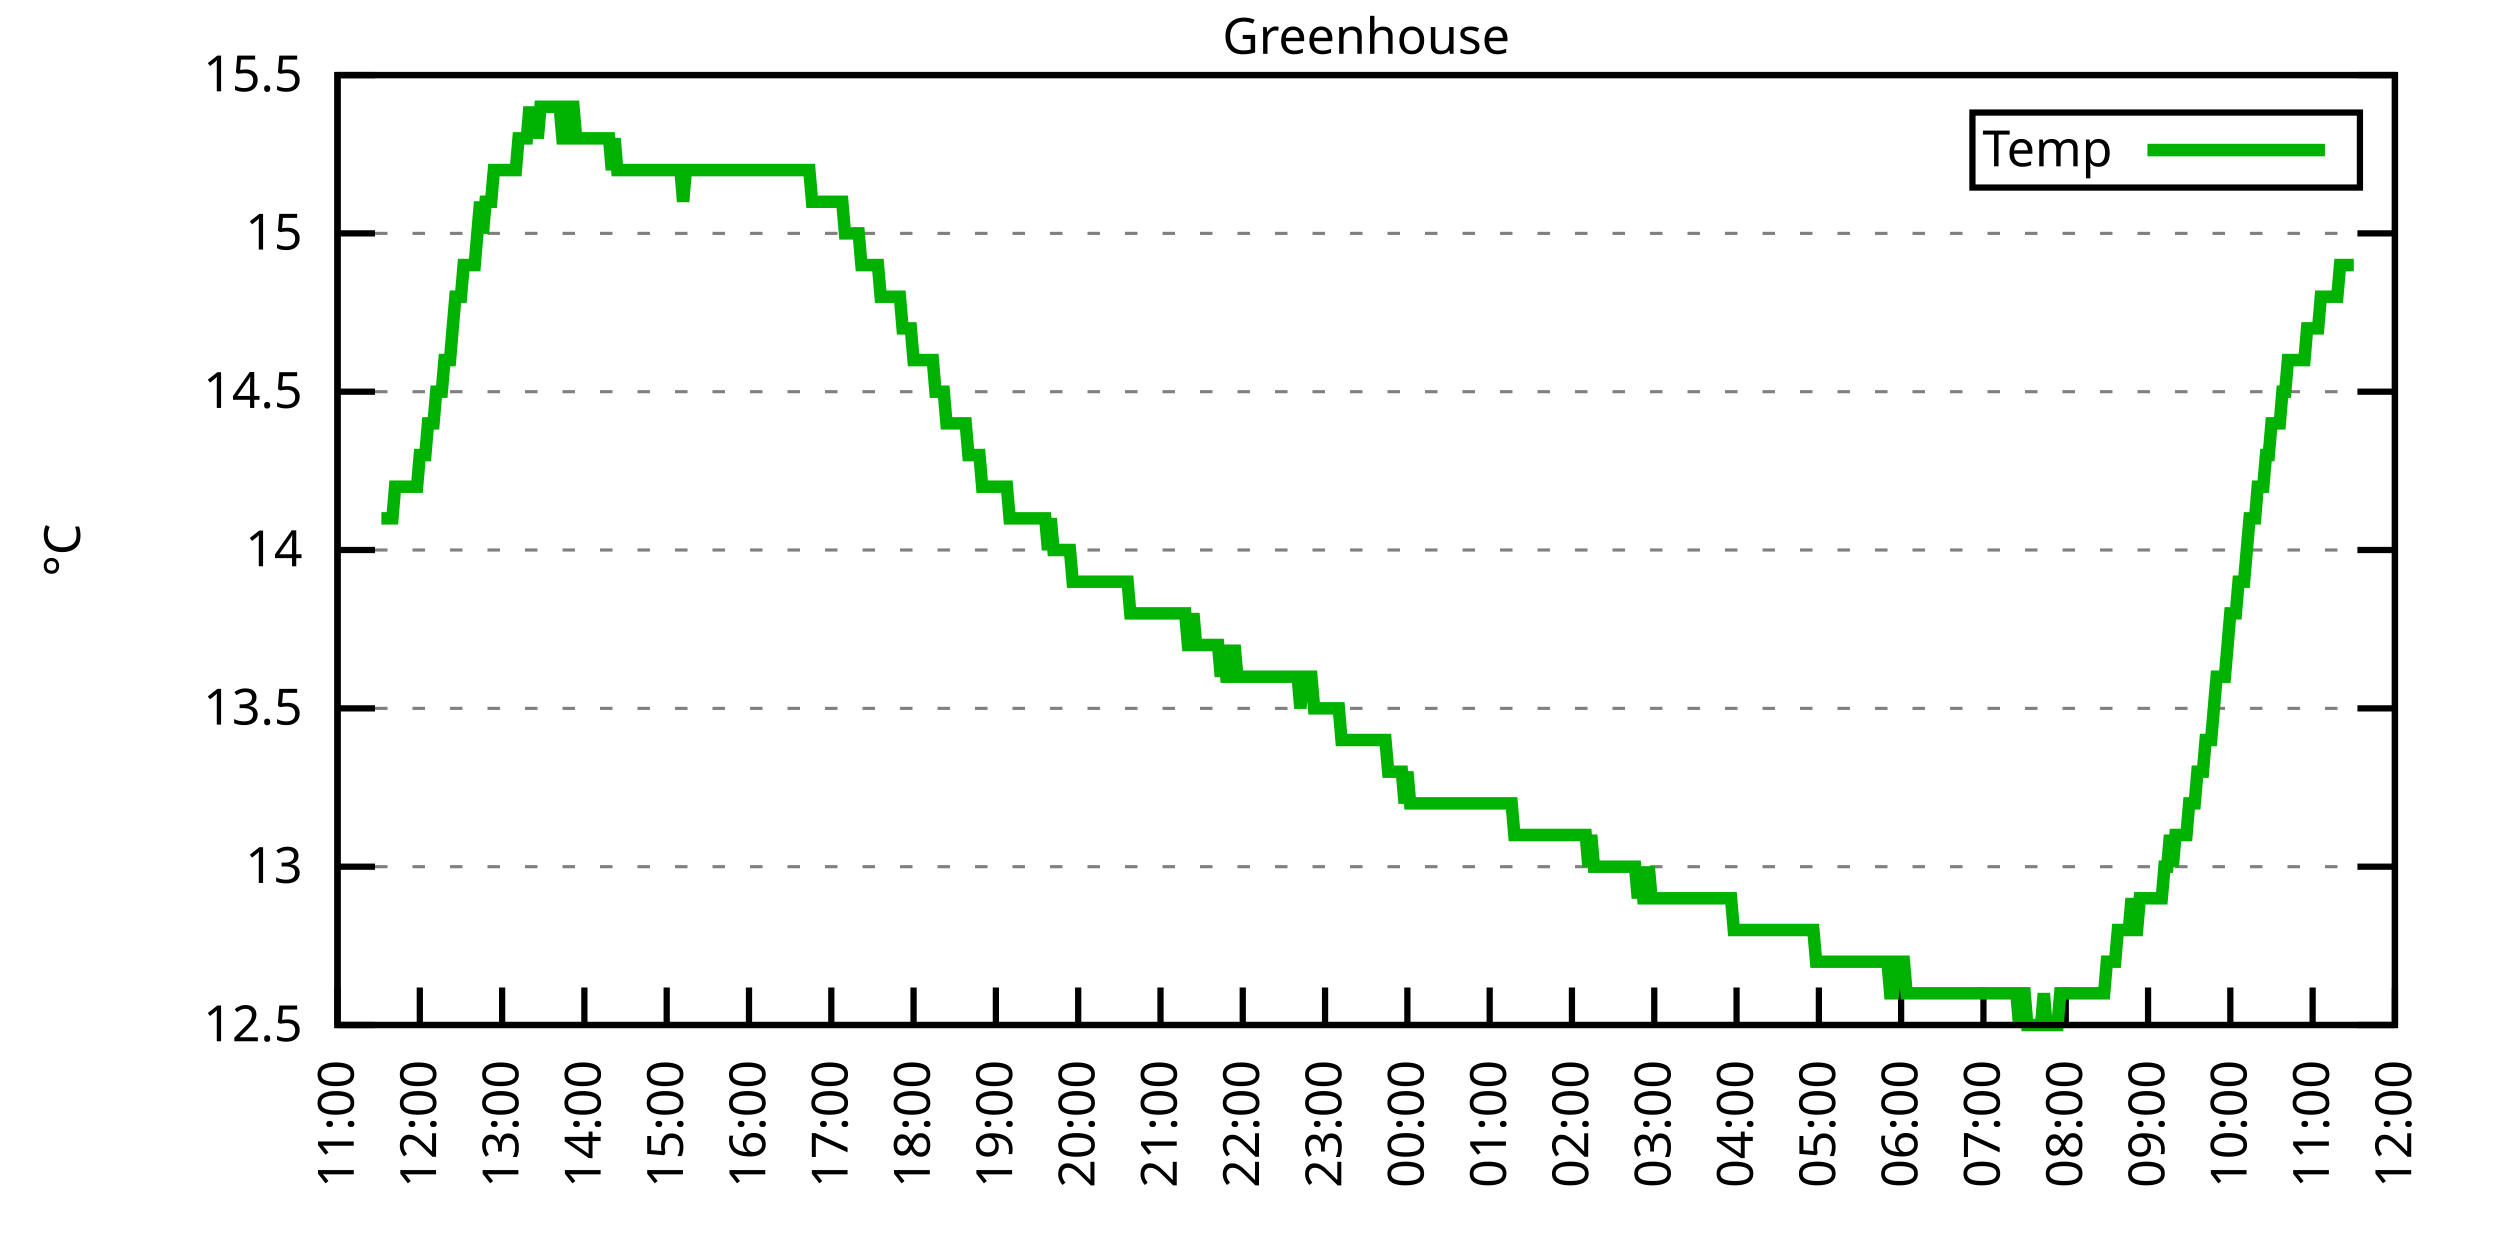
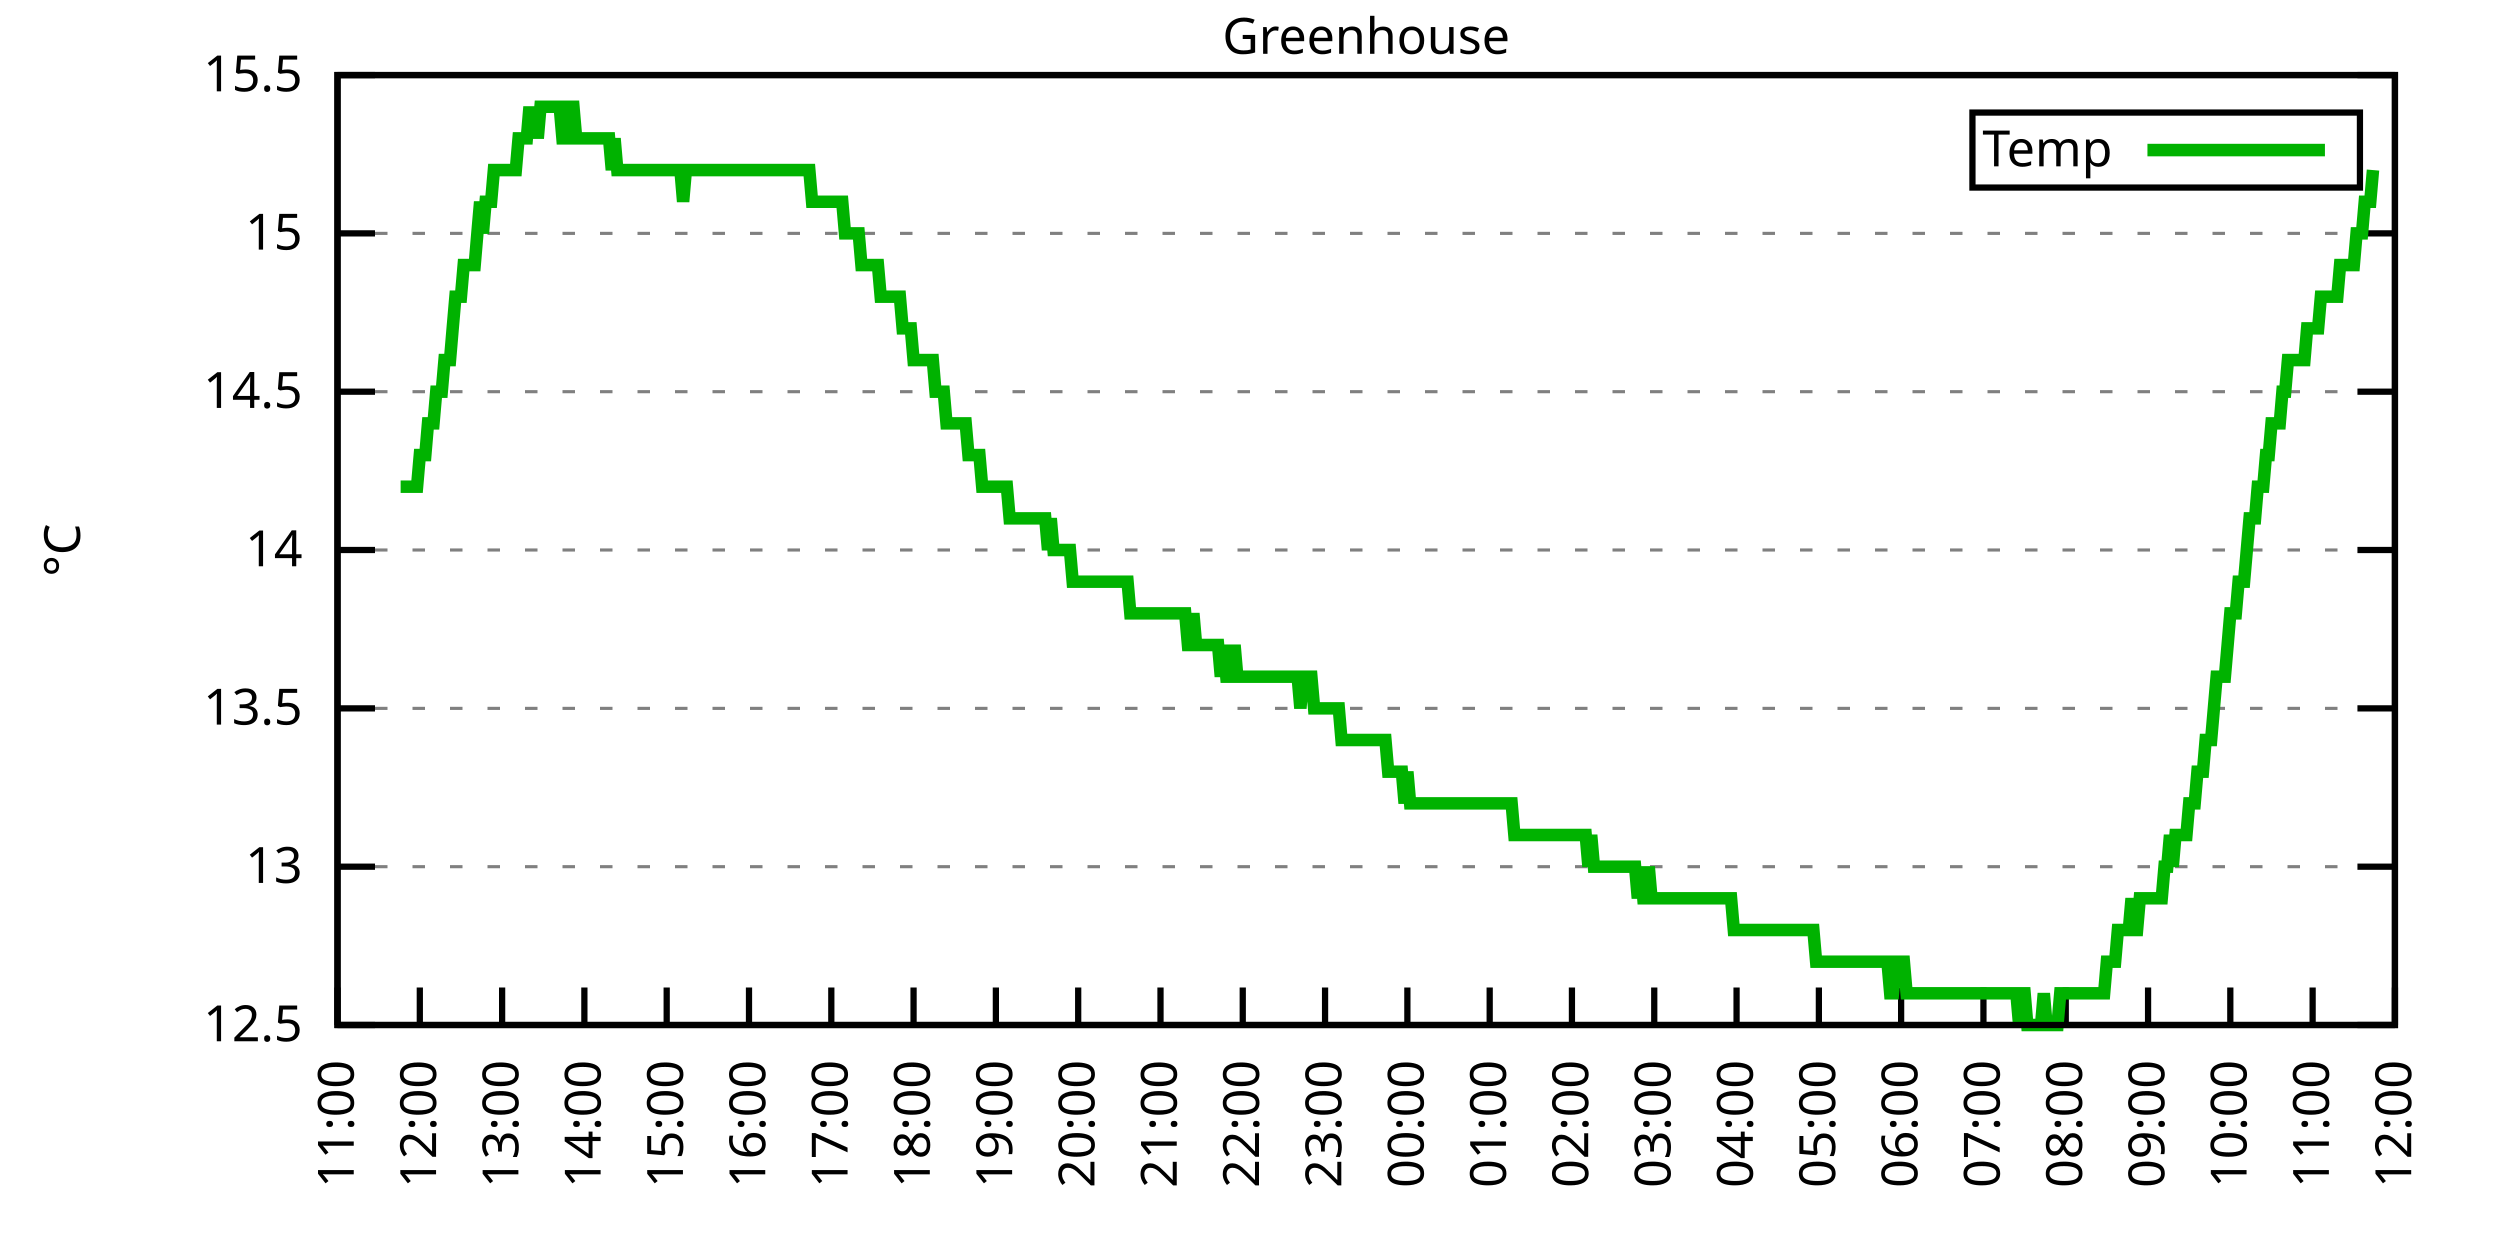
<svg xmlns="http://www.w3.org/2000/svg" xmlns:xlink="http://www.w3.org/1999/xlink" width="400" height="200" viewBox="0 0 400 200">
  <g id="gnuplot_canvas">
    <rect x="0" y="0" width="400" height="200" fill="none" />
    <defs>
      <circle id="gpDot" r="0.5" stroke-width="0.5" stroke="currentColor" />
      <path id="gpPt0" stroke-width="0.333" stroke="currentColor" d="M-1,0 h2 M0,-1 v2" />
      <path id="gpPt1" stroke-width="0.333" stroke="currentColor" d="M-1,-1 L1,1 M1,-1 L-1,1" />
      <path id="gpPt2" stroke-width="0.333" stroke="currentColor" d="M-1,0 L1,0 M0,-1 L0,1 M-1,-1 L1,1 M-1,1 L1,-1" />
      <rect id="gpPt3" stroke-width="0.333" stroke="currentColor" x="-1" y="-1" width="2" height="2" />
      <rect id="gpPt4" stroke-width="0.333" stroke="currentColor" fill="currentColor" x="-1" y="-1" width="2" height="2" />
      <circle id="gpPt5" stroke-width="0.333" stroke="currentColor" cx="0" cy="0" r="1" />
      <use xlink:href="#gpPt5" id="gpPt6" fill="currentColor" stroke="none" />
      <path id="gpPt7" stroke-width="0.333" stroke="currentColor" d="M0,-1.33 L-1.33,0.67 L1.33,0.67 z" />
      <use xlink:href="#gpPt7" id="gpPt8" fill="currentColor" stroke="none" />
      <use xlink:href="#gpPt7" id="gpPt9" stroke="currentColor" transform="rotate(180)" />
      <use xlink:href="#gpPt9" id="gpPt10" fill="currentColor" stroke="none" />
      <use xlink:href="#gpPt3" id="gpPt11" stroke="currentColor" transform="rotate(45)" />
      <use xlink:href="#gpPt11" id="gpPt12" fill="currentColor" stroke="none" />
      <path id="gpPt13" stroke-width="0.333" stroke="currentColor" d="M0,1.330 L1.265,0.411 L0.782,-1.067 L-0.782,-1.076 L-1.265,0.411 z" />
      <use xlink:href="#gpPt13" id="gpPt14" fill="currentColor" stroke="none" />
      <filter id="textbox" filterUnits="objectBoundingBox" x="0" y="0" height="1" width="1">
        <feFlood flood-color="white" flood-opacity="1" result="bgnd" />
        <feComposite in="SourceGraphic" in2="bgnd" operator="atop" />
      </filter>
      <filter id="greybox" filterUnits="objectBoundingBox" x="0" y="0" height="1" width="1">
        <feFlood flood-color="lightgrey" flood-opacity="1" result="grey" />
        <feComposite in="SourceGraphic" in2="grey" operator="atop" />
      </filter>
    </defs>
    <g fill="none" color="white" stroke="currentColor" stroke-width="1.00" stroke-linecap="butt" stroke-linejoin="miter">
</g>
    <g fill="none" color="black" stroke="currentColor" stroke-width="1.00" stroke-linecap="butt" stroke-linejoin="miter">
      <g stroke="none" shape-rendering="crispEdges">
        <polygon fill="rgb(255, 255, 255)" points="54.00,164.00 383.18,164.00 383.18,12.02 54.00,12.02 " />
      </g>
    </g>
    <g fill="none" color="black" stroke="currentColor" stroke-width="1.00" stroke-linecap="butt" stroke-linejoin="miter">
</g>
    <g fill="none" color="black" stroke="black" stroke-width="0.50" stroke-linecap="butt" stroke-linejoin="miter">
</g>
    <g fill="none" color="gray" stroke="currentColor" stroke-width="0.50" stroke-linecap="butt" stroke-linejoin="miter">
      <path stroke="gray" stroke-dasharray="2,4" class="gridline" d="M54.00,164.00 L383.19,164.00  " />
    </g>
    <g fill="none" color="gray" stroke="gray" stroke-width="1.00" stroke-linecap="butt" stroke-linejoin="miter">
</g>
    <g fill="none" color="black" stroke="currentColor" stroke-width="1.00" stroke-linecap="butt" stroke-linejoin="miter">
      <path stroke="black" d="M54.00,164.00 L60.00,164.00 M383.19,164.00 L377.19,164.00  " />
      <g transform="translate(48.40,166.60)" stroke="none" fill="black" font-family="Sans" font-size="8.00" text-anchor="end">
        <text>
          <tspan font-family="Sans"> 12.5</tspan>
        </text>
      </g>
    </g>
    <g fill="none" color="black" stroke="currentColor" stroke-width="1.00" stroke-linecap="butt" stroke-linejoin="miter">
</g>
    <g fill="none" color="black" stroke="black" stroke-width="0.50" stroke-linecap="butt" stroke-linejoin="miter">
</g>
    <g fill="none" color="gray" stroke="currentColor" stroke-width="0.50" stroke-linecap="butt" stroke-linejoin="miter">
      <path stroke="gray" stroke-dasharray="2,4" class="gridline" d="M54.00,138.67 L383.19,138.67  " />
    </g>
    <g fill="none" color="gray" stroke="gray" stroke-width="1.00" stroke-linecap="butt" stroke-linejoin="miter">
</g>
    <g fill="none" color="black" stroke="currentColor" stroke-width="1.00" stroke-linecap="butt" stroke-linejoin="miter">
      <path stroke="black" d="M54.00,138.67 L60.00,138.67 M383.19,138.67 L377.19,138.67  " />
      <g transform="translate(48.40,141.27)" stroke="none" fill="black" font-family="Sans" font-size="8.00" text-anchor="end">
        <text>
          <tspan font-family="Sans"> 13</tspan>
        </text>
      </g>
    </g>
    <g fill="none" color="black" stroke="currentColor" stroke-width="1.00" stroke-linecap="butt" stroke-linejoin="miter">
</g>
    <g fill="none" color="black" stroke="black" stroke-width="0.50" stroke-linecap="butt" stroke-linejoin="miter">
</g>
    <g fill="none" color="gray" stroke="currentColor" stroke-width="0.50" stroke-linecap="butt" stroke-linejoin="miter">
      <path stroke="gray" stroke-dasharray="2,4" class="gridline" d="M54.00,113.34 L383.19,113.34  " />
    </g>
    <g fill="none" color="gray" stroke="gray" stroke-width="1.00" stroke-linecap="butt" stroke-linejoin="miter">
</g>
    <g fill="none" color="black" stroke="currentColor" stroke-width="1.00" stroke-linecap="butt" stroke-linejoin="miter">
      <path stroke="black" d="M54.00,113.34 L60.00,113.34 M383.19,113.34 L377.19,113.34  " />
      <g transform="translate(48.40,115.94)" stroke="none" fill="black" font-family="Sans" font-size="8.00" text-anchor="end">
        <text>
          <tspan font-family="Sans"> 13.5</tspan>
        </text>
      </g>
    </g>
    <g fill="none" color="black" stroke="currentColor" stroke-width="1.00" stroke-linecap="butt" stroke-linejoin="miter">
</g>
    <g fill="none" color="black" stroke="black" stroke-width="0.50" stroke-linecap="butt" stroke-linejoin="miter">
</g>
    <g fill="none" color="gray" stroke="currentColor" stroke-width="0.50" stroke-linecap="butt" stroke-linejoin="miter">
      <path stroke="gray" stroke-dasharray="2,4" class="gridline" d="M54.00,88.00 L383.19,88.00  " />
    </g>
    <g fill="none" color="gray" stroke="gray" stroke-width="1.00" stroke-linecap="butt" stroke-linejoin="miter">
</g>
    <g fill="none" color="black" stroke="currentColor" stroke-width="1.00" stroke-linecap="butt" stroke-linejoin="miter">
      <path stroke="black" d="M54.00,88.00 L60.00,88.00 M383.19,88.00 L377.19,88.00  " />
      <g transform="translate(48.40,90.60)" stroke="none" fill="black" font-family="Sans" font-size="8.00" text-anchor="end">
        <text>
          <tspan font-family="Sans"> 14</tspan>
        </text>
      </g>
    </g>
    <g fill="none" color="black" stroke="currentColor" stroke-width="1.00" stroke-linecap="butt" stroke-linejoin="miter">
</g>
    <g fill="none" color="black" stroke="black" stroke-width="0.50" stroke-linecap="butt" stroke-linejoin="miter">
</g>
    <g fill="none" color="gray" stroke="currentColor" stroke-width="0.50" stroke-linecap="butt" stroke-linejoin="miter">
      <path stroke="gray" stroke-dasharray="2,4" class="gridline" d="M54.00,62.67 L383.19,62.67  " />
    </g>
    <g fill="none" color="gray" stroke="gray" stroke-width="1.00" stroke-linecap="butt" stroke-linejoin="miter">
</g>
    <g fill="none" color="black" stroke="currentColor" stroke-width="1.00" stroke-linecap="butt" stroke-linejoin="miter">
      <path stroke="black" d="M54.00,62.67 L60.00,62.67 M383.19,62.67 L377.19,62.67  " />
      <g transform="translate(48.40,65.27)" stroke="none" fill="black" font-family="Sans" font-size="8.00" text-anchor="end">
        <text>
          <tspan font-family="Sans"> 14.5</tspan>
        </text>
      </g>
    </g>
    <g fill="none" color="black" stroke="currentColor" stroke-width="1.00" stroke-linecap="butt" stroke-linejoin="miter">
</g>
    <g fill="none" color="black" stroke="black" stroke-width="0.50" stroke-linecap="butt" stroke-linejoin="miter">
</g>
    <g fill="none" color="gray" stroke="currentColor" stroke-width="0.50" stroke-linecap="butt" stroke-linejoin="miter">
      <path stroke="gray" stroke-dasharray="2,4" class="gridline" d="M54.00,37.34 L383.19,37.34  " />
    </g>
    <g fill="none" color="gray" stroke="gray" stroke-width="1.00" stroke-linecap="butt" stroke-linejoin="miter">
</g>
    <g fill="none" color="black" stroke="currentColor" stroke-width="1.00" stroke-linecap="butt" stroke-linejoin="miter">
      <path stroke="black" d="M54.00,37.34 L60.00,37.34 M383.19,37.34 L377.19,37.34  " />
      <g transform="translate(48.40,39.94)" stroke="none" fill="black" font-family="Sans" font-size="8.00" text-anchor="end">
        <text>
          <tspan font-family="Sans"> 15</tspan>
        </text>
      </g>
    </g>
    <g fill="none" color="black" stroke="currentColor" stroke-width="1.00" stroke-linecap="butt" stroke-linejoin="miter">
</g>
    <g fill="none" color="black" stroke="black" stroke-width="0.50" stroke-linecap="butt" stroke-linejoin="miter">
</g>
    <g fill="none" color="gray" stroke="currentColor" stroke-width="0.50" stroke-linecap="butt" stroke-linejoin="miter">
      <path stroke="gray" stroke-dasharray="2,4" class="gridline" d="M54.00,12.01 L383.19,12.01  " />
    </g>
    <g fill="none" color="gray" stroke="gray" stroke-width="1.00" stroke-linecap="butt" stroke-linejoin="miter">
</g>
    <g fill="none" color="black" stroke="currentColor" stroke-width="1.00" stroke-linecap="butt" stroke-linejoin="miter">
      <path stroke="black" d="M54.00,12.01 L60.00,12.01 M383.19,12.01 L377.19,12.01  " />
      <g transform="translate(48.40,14.61)" stroke="none" fill="black" font-family="Sans" font-size="8.00" text-anchor="end">
        <text>
          <tspan font-family="Sans"> 15.5</tspan>
        </text>
      </g>
    </g>
    <g fill="none" color="black" stroke="currentColor" stroke-width="1.00" stroke-linecap="butt" stroke-linejoin="miter">
      <path stroke="black" d="M54.00,164.00 L54.00,158.00  " />
      <g transform="translate(56.60,169.60) rotate(270.00)" stroke="none" fill="black" font-family="Sans" font-size="8.00" text-anchor="end">
        <text>
          <tspan font-family="Sans">11:00</tspan>
        </text>
      </g>
    </g>
    <g fill="none" color="black" stroke="currentColor" stroke-width="1.00" stroke-linecap="butt" stroke-linejoin="miter">
      <path stroke="black" d="M67.17,164.00 L67.17,158.00  " />
      <g transform="translate(69.77,169.60) rotate(270.00)" stroke="none" fill="black" font-family="Sans" font-size="8.00" text-anchor="end">
        <text>
          <tspan font-family="Sans">12:00</tspan>
        </text>
      </g>
    </g>
    <g fill="none" color="black" stroke="currentColor" stroke-width="1.00" stroke-linecap="butt" stroke-linejoin="miter">
      <path stroke="black" d="M80.34,164.00 L80.34,158.00  " />
      <g transform="translate(82.94,169.60) rotate(270.00)" stroke="none" fill="black" font-family="Sans" font-size="8.00" text-anchor="end">
        <text>
          <tspan font-family="Sans">13:00</tspan>
        </text>
      </g>
    </g>
    <g fill="none" color="black" stroke="currentColor" stroke-width="1.00" stroke-linecap="butt" stroke-linejoin="miter">
      <path stroke="black" d="M93.50,164.00 L93.50,158.00  " />
      <g transform="translate(96.10,169.60) rotate(270.00)" stroke="none" fill="black" font-family="Sans" font-size="8.00" text-anchor="end">
        <text>
          <tspan font-family="Sans">14:00</tspan>
        </text>
      </g>
    </g>
    <g fill="none" color="black" stroke="currentColor" stroke-width="1.00" stroke-linecap="butt" stroke-linejoin="miter">
      <path stroke="black" d="M106.67,164.00 L106.67,158.00  " />
      <g transform="translate(109.27,169.60) rotate(270.00)" stroke="none" fill="black" font-family="Sans" font-size="8.00" text-anchor="end">
        <text>
          <tspan font-family="Sans">15:00</tspan>
        </text>
      </g>
    </g>
    <g fill="none" color="black" stroke="currentColor" stroke-width="1.00" stroke-linecap="butt" stroke-linejoin="miter">
      <path stroke="black" d="M119.84,164.00 L119.84,158.00  " />
      <g transform="translate(122.44,169.60) rotate(270.00)" stroke="none" fill="black" font-family="Sans" font-size="8.00" text-anchor="end">
        <text>
          <tspan font-family="Sans">16:00</tspan>
        </text>
      </g>
    </g>
    <g fill="none" color="black" stroke="currentColor" stroke-width="1.00" stroke-linecap="butt" stroke-linejoin="miter">
      <path stroke="black" d="M133.01,164.00 L133.01,158.00  " />
      <g transform="translate(135.61,169.60) rotate(270.00)" stroke="none" fill="black" font-family="Sans" font-size="8.00" text-anchor="end">
        <text>
          <tspan font-family="Sans">17:00</tspan>
        </text>
      </g>
    </g>
    <g fill="none" color="black" stroke="currentColor" stroke-width="1.00" stroke-linecap="butt" stroke-linejoin="miter">
      <path stroke="black" d="M146.17,164.00 L146.17,158.00  " />
      <g transform="translate(148.77,169.60) rotate(270.00)" stroke="none" fill="black" font-family="Sans" font-size="8.00" text-anchor="end">
        <text>
          <tspan font-family="Sans">18:00</tspan>
        </text>
      </g>
    </g>
    <g fill="none" color="black" stroke="currentColor" stroke-width="1.00" stroke-linecap="butt" stroke-linejoin="miter">
      <path stroke="black" d="M159.34,164.00 L159.34,158.00  " />
      <g transform="translate(161.94,169.60) rotate(270.00)" stroke="none" fill="black" font-family="Sans" font-size="8.00" text-anchor="end">
        <text>
          <tspan font-family="Sans">19:00</tspan>
        </text>
      </g>
    </g>
    <g fill="none" color="black" stroke="currentColor" stroke-width="1.00" stroke-linecap="butt" stroke-linejoin="miter">
      <path stroke="black" d="M172.51,164.00 L172.51,158.00  " />
      <g transform="translate(175.11,169.60) rotate(270.00)" stroke="none" fill="black" font-family="Sans" font-size="8.00" text-anchor="end">
        <text>
          <tspan font-family="Sans">20:00</tspan>
        </text>
      </g>
    </g>
    <g fill="none" color="black" stroke="currentColor" stroke-width="1.00" stroke-linecap="butt" stroke-linejoin="miter">
      <path stroke="black" d="M185.68,164.00 L185.68,158.00  " />
      <g transform="translate(188.28,169.60) rotate(270.00)" stroke="none" fill="black" font-family="Sans" font-size="8.00" text-anchor="end">
        <text>
          <tspan font-family="Sans">21:00</tspan>
        </text>
      </g>
    </g>
    <g fill="none" color="black" stroke="currentColor" stroke-width="1.00" stroke-linecap="butt" stroke-linejoin="miter">
      <path stroke="black" d="M198.84,164.00 L198.84,158.00  " />
      <g transform="translate(201.44,169.60) rotate(270.00)" stroke="none" fill="black" font-family="Sans" font-size="8.00" text-anchor="end">
        <text>
          <tspan font-family="Sans">22:00</tspan>
        </text>
      </g>
    </g>
    <g fill="none" color="black" stroke="currentColor" stroke-width="1.00" stroke-linecap="butt" stroke-linejoin="miter">
      <path stroke="black" d="M212.01,164.00 L212.01,158.00  " />
      <g transform="translate(214.61,169.60) rotate(270.00)" stroke="none" fill="black" font-family="Sans" font-size="8.00" text-anchor="end">
        <text>
          <tspan font-family="Sans">23:00</tspan>
        </text>
      </g>
    </g>
    <g fill="none" color="black" stroke="currentColor" stroke-width="1.00" stroke-linecap="butt" stroke-linejoin="miter">
      <path stroke="black" d="M225.18,164.00 L225.18,158.00  " />
      <g transform="translate(227.78,169.60) rotate(270.00)" stroke="none" fill="black" font-family="Sans" font-size="8.00" text-anchor="end">
        <text>
          <tspan font-family="Sans">00:00</tspan>
        </text>
      </g>
    </g>
    <g fill="none" color="black" stroke="currentColor" stroke-width="1.00" stroke-linecap="butt" stroke-linejoin="miter">
      <path stroke="black" d="M238.35,164.00 L238.35,158.00  " />
      <g transform="translate(240.95,169.60) rotate(270.00)" stroke="none" fill="black" font-family="Sans" font-size="8.00" text-anchor="end">
        <text>
          <tspan font-family="Sans">01:00</tspan>
        </text>
      </g>
    </g>
    <g fill="none" color="black" stroke="currentColor" stroke-width="1.00" stroke-linecap="butt" stroke-linejoin="miter">
      <path stroke="black" d="M251.51,164.00 L251.51,158.00  " />
      <g transform="translate(254.11,169.60) rotate(270.00)" stroke="none" fill="black" font-family="Sans" font-size="8.00" text-anchor="end">
        <text>
          <tspan font-family="Sans">02:00</tspan>
        </text>
      </g>
    </g>
    <g fill="none" color="black" stroke="currentColor" stroke-width="1.00" stroke-linecap="butt" stroke-linejoin="miter">
      <path stroke="black" d="M264.68,164.00 L264.68,158.00  " />
      <g transform="translate(267.28,169.60) rotate(270.00)" stroke="none" fill="black" font-family="Sans" font-size="8.00" text-anchor="end">
        <text>
          <tspan font-family="Sans">03:00</tspan>
        </text>
      </g>
    </g>
    <g fill="none" color="black" stroke="currentColor" stroke-width="1.00" stroke-linecap="butt" stroke-linejoin="miter">
      <path stroke="black" d="M277.85,164.00 L277.85,158.00  " />
      <g transform="translate(280.45,169.60) rotate(270.00)" stroke="none" fill="black" font-family="Sans" font-size="8.00" text-anchor="end">
        <text>
          <tspan font-family="Sans">04:00</tspan>
        </text>
      </g>
    </g>
    <g fill="none" color="black" stroke="currentColor" stroke-width="1.00" stroke-linecap="butt" stroke-linejoin="miter">
      <path stroke="black" d="M291.02,164.00 L291.02,158.00  " />
      <g transform="translate(293.62,169.60) rotate(270.00)" stroke="none" fill="black" font-family="Sans" font-size="8.00" text-anchor="end">
        <text>
          <tspan font-family="Sans">05:00</tspan>
        </text>
      </g>
    </g>
    <g fill="none" color="black" stroke="currentColor" stroke-width="1.00" stroke-linecap="butt" stroke-linejoin="miter">
      <path stroke="black" d="M304.18,164.00 L304.18,158.00  " />
      <g transform="translate(306.78,169.60) rotate(270.00)" stroke="none" fill="black" font-family="Sans" font-size="8.00" text-anchor="end">
        <text>
          <tspan font-family="Sans">06:00</tspan>
        </text>
      </g>
    </g>
    <g fill="none" color="black" stroke="currentColor" stroke-width="1.00" stroke-linecap="butt" stroke-linejoin="miter">
      <path stroke="black" d="M317.35,164.00 L317.35,158.00  " />
      <g transform="translate(319.95,169.60) rotate(270.00)" stroke="none" fill="black" font-family="Sans" font-size="8.00" text-anchor="end">
        <text>
          <tspan font-family="Sans">07:00</tspan>
        </text>
      </g>
    </g>
    <g fill="none" color="black" stroke="currentColor" stroke-width="1.00" stroke-linecap="butt" stroke-linejoin="miter">
      <path stroke="black" d="M330.52,164.00 L330.52,158.00  " />
      <g transform="translate(333.12,169.60) rotate(270.00)" stroke="none" fill="black" font-family="Sans" font-size="8.00" text-anchor="end">
        <text>
          <tspan font-family="Sans">08:00</tspan>
        </text>
      </g>
    </g>
    <g fill="none" color="black" stroke="currentColor" stroke-width="1.00" stroke-linecap="butt" stroke-linejoin="miter">
      <path stroke="black" d="M343.69,164.00 L343.69,158.00  " />
      <g transform="translate(346.29,169.60) rotate(270.00)" stroke="none" fill="black" font-family="Sans" font-size="8.00" text-anchor="end">
        <text>
          <tspan font-family="Sans">09:00</tspan>
        </text>
      </g>
    </g>
    <g fill="none" color="black" stroke="currentColor" stroke-width="1.00" stroke-linecap="butt" stroke-linejoin="miter">
      <path stroke="black" d="M356.85,164.00 L356.85,158.00  " />
      <g transform="translate(359.45,169.60) rotate(270.00)" stroke="none" fill="black" font-family="Sans" font-size="8.00" text-anchor="end">
        <text>
          <tspan font-family="Sans">10:00</tspan>
        </text>
      </g>
    </g>
    <g fill="none" color="black" stroke="currentColor" stroke-width="1.00" stroke-linecap="butt" stroke-linejoin="miter">
      <path stroke="black" d="M370.02,164.00 L370.02,158.00  " />
      <g transform="translate(372.62,169.60) rotate(270.00)" stroke="none" fill="black" font-family="Sans" font-size="8.00" text-anchor="end">
        <text>
          <tspan font-family="Sans">11:00</tspan>
        </text>
      </g>
    </g>
    <g fill="none" color="black" stroke="currentColor" stroke-width="1.00" stroke-linecap="butt" stroke-linejoin="miter">
      <path stroke="black" d="M383.19,164.00 L383.19,158.00  " />
      <g transform="translate(385.79,169.60) rotate(270.00)" stroke="none" fill="black" font-family="Sans" font-size="8.00" text-anchor="end">
        <text>
          <tspan font-family="Sans">12:00</tspan>
        </text>
      </g>
    </g>
    <g fill="none" color="black" stroke="currentColor" stroke-width="1.00" stroke-linecap="butt" stroke-linejoin="miter">
</g>
    <g fill="none" color="black" stroke="currentColor" stroke-width="1.00" stroke-linecap="butt" stroke-linejoin="miter">
      <path stroke="black" d="M54.00,12.01 L54.00,164.00 L383.19,164.00 L383.19,12.01 L54.00,12.01 Z  " />
    </g>
    <g fill="none" color="black" stroke="currentColor" stroke-width="1.00" stroke-linecap="butt" stroke-linejoin="miter">
</g>
    <g fill="none" color="black" stroke="currentColor" stroke-width="1.00" stroke-linecap="butt" stroke-linejoin="miter">
      <path stroke="black" d="M315.59,30.01 L315.59,18.01 L377.59,18.01 L377.59,30.01 L315.59,30.01 Z  " />
    </g>
    <g id="Greenhouse_plot_1">
      <g fill="none" color="white" stroke="black" stroke-width="2.00" stroke-linecap="butt" stroke-linejoin="miter">
</g>
      <g fill="none" color="black" stroke="currentColor" stroke-width="2.00" stroke-linecap="butt" stroke-linejoin="miter">
        <g transform="translate(337.99,26.61)" stroke="none" fill="black" font-family="Sans" font-size="8.00" text-anchor="end">
          <text>
            <tspan font-family="Sans">Temp</tspan>
          </text>
        </g>
      </g>
      <g fill="none" color="black" stroke="currentColor" stroke-width="2.00" stroke-linecap="butt" stroke-linejoin="miter">
-         <path stroke="rgb(  0, 178,   0)" d="M343.59,24.01 L371.99,24.01 M61.02,82.94 L61.46,82.94 L61.90,82.94 L62.34,82.94 L62.78,82.94 L63.22,77.87   L63.66,77.87 L64.10,77.87 L64.53,77.87 L64.97,77.87 L65.41,77.87 L65.85,77.87 L66.29,77.87 L66.73,77.87   L67.17,72.81 L67.61,72.81 L68.05,72.81 L68.48,67.74 L68.92,67.74 L69.36,67.74 L69.80,62.67 L70.24,62.67   L70.68,62.67 L71.12,57.61 L71.56,57.61 L72.00,57.61 L72.43,52.54 L72.87,47.47 L73.31,47.47 L73.75,47.47   L74.19,42.41 L74.63,42.41 L75.07,42.41 L75.51,42.41 L75.95,42.41 L76.38,37.34 L76.82,32.28 L77.26,37.34   L77.70,32.28 L78.14,32.28 L78.58,32.28 L79.02,27.21 L79.46,27.21 L79.90,27.21 L80.34,27.21 L80.77,27.21   L81.21,27.21 L81.65,27.21 L82.09,27.21 L82.53,27.21 L82.97,22.14 L83.41,22.14 L83.85,22.14 L84.29,22.14   L84.72,17.08 L85.16,22.14 L85.60,17.08 L86.04,22.14 L86.48,17.08 L86.92,17.08 L87.36,17.08 L87.80,17.08   L88.24,17.08 L88.67,17.08 L89.11,17.08 L89.55,17.08 L89.99,22.14 L90.43,22.14 L90.87,22.14 L91.31,17.08   L91.75,17.08 L92.19,22.14 L92.62,22.14 L93.06,22.14 L93.50,22.14 L93.94,22.14 L94.38,22.14 L94.82,22.14   L95.26,22.14 L95.70,22.14 L96.14,22.14 L96.58,22.14 L97.01,22.14 L97.45,22.14 L97.89,27.21 L98.33,22.14   L98.77,27.21 L99.21,27.21 L99.65,27.21 L100.09,27.21 L100.53,27.21 L100.96,27.21 L101.40,27.21 L101.84,27.21   L102.28,27.21 L102.72,27.21 L103.16,27.21 L103.60,27.21 L104.04,27.21 L104.48,27.21 L104.91,27.21 L105.35,27.21   L105.79,27.21 L106.23,27.21 L106.67,27.21 L107.11,27.21 L107.55,27.21 L107.99,27.21 L108.43,27.21 L108.87,27.21   L109.30,32.28 L109.74,27.21 L110.18,27.21 L110.62,27.21 L111.06,27.21 L111.50,27.21 L111.94,27.21 L112.38,27.21   L112.82,27.21 L113.25,27.21 L113.69,27.21 L114.13,27.21 L114.57,27.21 L115.01,27.21 L115.45,27.21 L115.89,27.21   L116.33,27.21 L116.77,27.21 L117.20,27.21 L117.64,27.21 L118.08,27.21 L118.52,27.21 L118.96,27.21 L119.40,27.21   L119.84,27.21 L120.28,27.21 L120.72,27.21 L121.15,27.21 L121.59,27.21 L122.03,27.21 L122.47,27.21 L122.91,27.21   L123.35,27.21 L123.79,27.21 L124.23,27.21 L124.67,27.21 L125.11,27.21 L125.54,27.21 L125.98,27.21 L126.42,27.21   L126.86,27.21 L127.30,27.21 L127.74,27.21 L128.18,27.21 L128.62,27.21 L129.06,27.21 L129.49,27.21 L129.93,32.28   L130.37,32.28 L130.81,32.28 L131.25,32.28 L131.69,32.28 L132.13,32.28 L132.57,32.28 L133.01,32.28 L133.44,32.28   L133.88,32.28 L134.32,32.28 L134.76,32.28 L135.20,37.34 L135.64,37.34 L136.08,37.34 L136.52,37.34 L136.96,37.34   L137.39,37.34 L137.83,42.41 L138.27,42.41 L138.71,42.41 L139.15,42.41 L139.59,42.41 L140.03,42.41 L140.47,42.41   L140.91,47.47 L141.35,47.47 L141.78,47.47 L142.22,47.47 L142.66,47.47 L143.10,47.47 L143.54,47.47 L143.98,47.47   L144.42,52.54 L144.86,52.54 L145.30,52.54 L145.73,52.54 L146.17,57.61 L146.61,57.61 L147.05,57.61 L147.49,57.61   L147.93,57.61 L148.37,57.61 L148.81,57.61 L149.25,57.61 L149.68,62.67 L150.12,62.67 L150.56,62.67 L151.00,62.67   L151.44,67.74 L151.88,67.74 L152.32,67.74 L152.76,67.74 L153.20,67.74 L153.63,67.74 L154.07,67.74 L154.51,67.74   L154.95,72.81 L155.39,72.81 L155.83,72.81 L156.27,72.81 L156.71,72.81 L157.15,77.87 L157.59,77.87 L158.02,77.87   L158.46,77.87 L158.90,77.87 L159.34,77.87 L159.78,77.87 L160.22,77.87 L160.66,77.87 L161.10,77.87 L161.54,82.94   L161.97,82.94 L162.41,82.94 L162.85,82.94 L163.29,82.94 L163.73,82.94 L164.17,82.94 L164.61,82.94 L165.05,82.94   L165.49,82.94 L165.92,82.94 L166.36,82.94 L166.80,82.94 L167.24,82.94 L167.68,88.00 L168.12,82.94 L168.56,88.00   L169.00,88.00 L169.44,88.00 L169.87,88.00 L170.31,88.00 L170.75,88.00 L171.19,88.00 L171.63,93.07 L172.07,93.07   L172.51,93.07 L172.95,93.07 L173.39,93.07 L173.83,93.07 L174.26,93.07 L174.70,93.07 L175.14,93.07 L175.58,93.07   L176.02,93.07 L176.46,93.07 L176.90,93.07 L177.34,93.07 L177.78,93.07 L178.21,93.07 L178.65,93.07 L179.09,93.07   L179.53,93.07 L179.97,93.07 L180.41,93.07 L180.85,98.14 L181.29,98.14 L181.73,98.14 L182.16,98.14 L182.60,98.14   L183.04,98.14 L183.48,98.14 L183.92,98.14 L184.36,98.14 L184.80,98.14 L185.24,98.14 L185.68,98.14 L186.11,98.14   L186.55,98.14 L186.99,98.14 L187.43,98.14 L187.87,98.14 L188.31,98.14 L188.75,98.14 L189.19,98.14 L189.63,98.14   L190.07,103.20 L190.50,103.20 L190.94,98.14 L191.38,103.20 L191.82,103.20 L192.26,103.20 L192.70,103.20 L193.14,103.20   L193.58,103.20 L194.02,103.20 L194.45,103.20 L194.89,103.20 L195.33,108.27 L195.77,103.20 L196.21,108.27 L196.65,108.27   L197.09,108.27 L197.53,103.20 L197.97,108.27 L198.40,108.27 L198.84,108.27 L199.28,108.27 L199.72,108.27 L200.16,108.27   L200.60,108.27 L201.04,108.27 L201.48,108.27 L201.92,108.27 L202.35,108.27 L202.79,108.27 L203.23,108.27 L203.67,108.27   L204.11,108.27 L204.55,108.27 L204.99,108.27 L205.43,108.27 L205.87,108.27 L206.31,108.27 L206.74,108.27 L207.18,108.27   L207.62,108.27 L208.06,113.34 L208.50,108.27 L208.94,108.27 L209.38,108.27 L209.82,108.27 L210.26,113.34 L210.69,113.34   L211.13,113.34 L211.57,113.34 L212.01,113.34 L212.45,113.34 L212.89,113.34 L213.33,113.34 L213.77,113.34 L214.21,113.34   L214.64,118.40 L215.08,118.40 L215.52,118.40 L215.96,118.40 L216.40,118.40 L216.84,118.40 L217.28,118.40 L217.72,118.40   L218.16,118.40 L218.60,118.40 L219.03,118.40 L219.47,118.40 L219.91,118.40 L220.35,118.40 L220.79,118.40 L221.23,118.40   L221.67,118.40 L222.11,123.47 L222.55,123.47 L222.98,123.47 L223.42,123.47 L223.86,123.47 L224.30,123.47 L224.74,128.54   L225.18,123.47 L225.62,128.54 L226.06,128.54 L226.50,128.54 L226.93,128.54 L227.37,128.54 L227.81,128.54 L228.25,128.54   L228.69,128.54 L229.13,128.54 L229.57,128.54 L230.01,128.54 L230.45,128.54 L230.88,128.54 L231.32,128.54 L231.76,128.54   L232.20,128.54 L232.64,128.54 L233.08,128.54 L233.52,128.54 L233.96,128.54 L234.40,128.54 L234.84,128.54 L235.27,128.54   L235.71,128.54 L236.15,128.54 L236.59,128.54 L237.03,128.54 L237.47,128.54 L237.91,128.54 L238.35,128.54 L238.79,128.54   L239.22,128.54 L239.66,128.54 L240.10,128.54 L240.54,128.54 L240.98,128.54 L241.42,128.54 L241.86,128.54 L242.30,133.60   L242.74,133.60 L243.17,133.60 L243.61,133.60 L244.05,133.60 L244.49,133.60 L244.93,133.60 L245.37,133.60 L245.81,133.60   L246.25,133.60 L246.69,133.60 L247.12,133.60 L247.56,133.60 L248.00,133.60 L248.44,133.60 L248.88,133.60 L249.32,133.60   L249.76,133.60 L250.20,133.60 L250.64,133.60 L251.08,133.60 L251.51,133.60 L251.95,133.60 L252.39,133.60 L252.83,133.60   L253.27,133.60 L253.71,133.60 L254.15,138.67 L254.59,133.60 L255.03,138.67 L255.46,138.67 L255.90,138.67 L256.34,138.67   L256.78,138.67 L257.22,138.67 L257.66,138.67 L258.10,138.67 L258.54,138.67 L258.98,138.67 L259.41,138.67 L259.85,138.67   L260.29,138.67 L260.73,138.67 L261.17,138.67 L261.61,138.67 L262.05,143.73 L262.49,138.67 L262.93,143.73 L263.36,143.73   L263.80,138.67 L264.24,143.73 L264.68,143.73 L265.12,143.73 L265.56,143.73 L266.00,143.73 L266.44,143.73 L266.88,143.73   L267.32,143.73 L267.75,143.73 L268.19,143.73 L268.63,143.73 L269.07,143.73 L269.51,143.73 L269.95,143.73 L270.39,143.73   L270.83,143.73 L271.27,143.73 L271.70,143.73 L272.14,143.73 L272.58,143.73 L273.02,143.73 L273.46,143.73 L273.90,143.73   L274.34,143.73 L274.78,143.73 L275.22,143.73 L275.65,143.73 L276.09,143.73 L276.53,143.73 L276.97,143.73 L277.41,148.80   L277.85,148.80 L278.29,148.80 L278.73,148.80 L279.17,148.80 L279.60,148.80 L280.04,148.80 L280.48,148.80 L280.92,148.80   L281.36,148.80 L281.80,148.80 L282.24,148.80 L282.68,148.80 L283.12,148.80 L283.56,148.80 L283.99,148.80 L284.43,148.80   L284.87,148.80 L285.31,148.80 L285.75,148.80 L286.19,148.80 L286.63,148.80 L287.07,148.80 L287.51,148.80 L287.94,148.80   L288.38,148.80 L288.82,148.80 L289.26,148.80 L289.70,148.80 L290.14,148.80 L290.58,153.87 L291.02,153.87 L291.46,153.87   L291.89,153.87 L292.33,153.87 L292.77,153.87 L293.21,153.87 L293.65,153.87 L294.09,153.87 L294.53,153.87 L294.97,153.87   L295.41,153.87 L295.84,153.87 L296.28,153.87 L296.72,153.87 L297.16,153.87 L297.60,153.87 L298.04,153.87 L298.48,153.87   L298.92,153.87 L299.36,153.87 L299.80,153.87 L300.23,153.87 L300.67,153.87 L301.11,153.87 L301.55,153.87 L301.99,153.87   L302.43,158.93 L302.87,158.93 L303.31,153.87 L303.75,153.87 L304.18,153.87 L304.62,153.87 L305.06,158.93 L305.50,158.93   L305.94,158.93 L306.38,158.93 L306.82,158.93 L307.26,158.93 L307.70,158.93 L308.13,158.93 L308.57,158.93 L309.01,158.93   L309.45,158.93 L309.89,158.93 L310.33,158.93 L310.77,158.93 L311.21,158.93 L311.65,158.93 L312.08,158.93 L312.52,158.93   L312.96,158.93 L313.40,158.93 L313.84,158.93 L314.28,158.93 L314.72,158.93 L315.16,158.93 L315.60,158.93 L316.04,158.93   L316.47,158.93 L316.91,158.93 L317.35,158.93 L317.79,158.93 L318.23,158.93 L318.67,158.93 L319.11,158.93 L319.55,158.93   L319.99,158.93 L320.42,158.93 L320.86,158.93 L321.30,158.93 L321.74,158.93 L322.18,158.93 L322.62,158.93 L323.06,164.00   L323.50,158.93 L323.94,158.93 L324.37,164.00 L324.81,164.00 L325.25,164.00 L325.69,164.00 L326.13,164.00 L326.57,164.00   L327.01,158.93 L327.45,164.00 L327.89,164.00 L328.33,164.00 L328.76,164.00 L329.20,164.00 L329.64,158.93 L330.08,158.93   L330.52,158.93 L330.96,158.93 L331.40,158.93 L331.84,158.93 L332.28,158.93 L332.71,158.93 L333.15,158.93 L333.59,158.93   L334.03,158.93 L334.47,158.93 L334.91,158.93 L335.35,158.93 L335.79,158.93 L336.23,158.93 L336.66,158.93 L337.10,153.87   L337.54,153.87 L337.98,153.87 L338.42,153.87 L338.86,148.80 L339.30,148.80 L339.74,148.80 L340.18,148.80 L340.61,148.80   L341.05,143.73 L341.49,148.80 L341.93,148.80 L342.37,143.73 L342.81,143.73 L343.25,143.73 L343.69,143.73 L344.13,143.73   L344.57,143.73 L345.00,143.73 L345.44,143.73 L345.88,143.73 L346.32,138.67 L346.76,138.67 L347.20,133.60 L347.64,138.67   L348.08,133.60 L348.52,133.60 L348.95,133.60 L349.39,133.60 L349.83,133.60 L350.27,128.54 L350.71,128.54 L351.15,128.54   L351.59,123.47 L352.03,123.47 L352.47,123.47 L352.90,118.40 L353.34,118.40 L353.78,118.40 L354.22,113.34 L354.66,108.27   L355.10,108.27 L355.54,108.27 L355.98,108.27 L356.42,103.20 L356.85,98.14 L357.29,98.14 L357.73,98.14 L358.17,93.07   L358.61,93.07 L359.05,93.07 L359.49,88.00 L359.93,82.94 L360.37,82.94 L360.81,82.94 L361.24,77.87 L361.68,77.87   L362.12,77.87 L362.56,72.81 L363.00,72.81 L363.44,67.74 L363.88,67.74 L364.32,67.74 L364.76,67.74 L365.19,62.67   L365.63,62.67 L366.07,57.61 L366.51,57.61 L366.95,57.61 L367.39,57.61 L367.83,57.61 L368.27,57.61 L368.71,57.61   L369.14,52.54 L369.58,52.54 L370.02,52.54 L370.46,52.54 L370.90,52.54 L371.34,47.47 L371.78,47.47 L372.22,47.47   L372.66,47.47 L373.09,47.47 L373.53,47.47 L373.97,47.47 L374.41,42.41 L374.85,42.41 L375.29,42.41 L375.73,42.41   L376.17,42.41 L376.61,42.41  " />
+         <path stroke="rgb(  0, 178,   0)" d="M343.59,24.01 L371.99,24.01 M64.10,77.87 L64.53,77.87 L64.97,77.87 L65.41,77.87 L65.85,77.87 L66.29,77.87   L66.73,77.87 L67.17,72.81 L67.61,72.81 L68.05,72.81 L68.48,67.74 L68.92,67.74 L69.36,67.74 L69.80,62.67   L70.24,62.67 L70.68,62.67 L71.12,57.61 L71.56,57.61 L72.00,57.61 L72.43,52.54 L72.87,47.47 L73.31,47.47   L73.75,47.47 L74.19,42.41 L74.63,42.41 L75.07,42.41 L75.51,42.41 L75.95,42.41 L76.38,37.34 L76.82,32.28   L77.26,37.34 L77.70,32.28 L78.14,32.28 L78.58,32.28 L79.02,27.21 L79.46,27.21 L79.90,27.21 L80.34,27.21   L80.77,27.21 L81.21,27.21 L81.65,27.21 L82.09,27.21 L82.53,27.21 L82.97,22.14 L83.41,22.14 L83.85,22.14   L84.29,22.14 L84.72,17.08 L85.16,22.14 L85.60,17.08 L86.04,22.14 L86.48,17.08 L86.92,17.08 L87.36,17.08   L87.80,17.08 L88.24,17.08 L88.67,17.08 L89.11,17.08 L89.55,17.08 L89.99,22.14 L90.43,22.14 L90.87,22.14   L91.31,17.08 L91.75,17.08 L92.19,22.14 L92.62,22.14 L93.06,22.14 L93.50,22.14 L93.94,22.14 L94.38,22.14   L94.82,22.14 L95.26,22.14 L95.70,22.14 L96.14,22.14 L96.58,22.14 L97.01,22.14 L97.45,22.14 L97.89,27.21   L98.33,22.14 L98.77,27.21 L99.21,27.21 L99.65,27.21 L100.09,27.21 L100.53,27.21 L100.96,27.21 L101.40,27.21   L101.84,27.21 L102.28,27.21 L102.72,27.21 L103.16,27.21 L103.60,27.21 L104.04,27.21 L104.48,27.21 L104.91,27.21   L105.35,27.21 L105.79,27.21 L106.23,27.21 L106.67,27.21 L107.11,27.21 L107.55,27.21 L107.99,27.21 L108.43,27.21   L108.87,27.21 L109.30,32.28 L109.74,27.21 L110.18,27.21 L110.62,27.21 L111.06,27.21 L111.50,27.21 L111.94,27.21   L112.38,27.21 L112.82,27.21 L113.25,27.21 L113.69,27.21 L114.13,27.21 L114.57,27.21 L115.01,27.21 L115.45,27.21   L115.89,27.21 L116.33,27.21 L116.77,27.21 L117.20,27.21 L117.64,27.21 L118.08,27.21 L118.52,27.21 L118.96,27.21   L119.40,27.21 L119.84,27.21 L120.28,27.21 L120.72,27.21 L121.15,27.21 L121.59,27.21 L122.03,27.21 L122.47,27.21   L122.91,27.21 L123.35,27.21 L123.79,27.21 L124.23,27.21 L124.67,27.21 L125.11,27.21 L125.54,27.21 L125.98,27.21   L126.42,27.21 L126.86,27.21 L127.30,27.21 L127.74,27.21 L128.18,27.21 L128.62,27.21 L129.06,27.21 L129.49,27.21   L129.93,32.28 L130.37,32.28 L130.81,32.28 L131.25,32.28 L131.69,32.28 L132.13,32.28 L132.57,32.28 L133.01,32.28   L133.44,32.28 L133.88,32.28 L134.32,32.28 L134.76,32.28 L135.20,37.34 L135.64,37.34 L136.08,37.34 L136.52,37.34   L136.96,37.34 L137.39,37.34 L137.83,42.41 L138.27,42.41 L138.71,42.41 L139.15,42.41 L139.59,42.41 L140.03,42.41   L140.47,42.41 L140.91,47.47 L141.35,47.47 L141.78,47.47 L142.22,47.47 L142.66,47.47 L143.10,47.47 L143.54,47.47   L143.98,47.47 L144.42,52.54 L144.86,52.54 L145.30,52.54 L145.73,52.54 L146.17,57.61 L146.61,57.61 L147.05,57.61   L147.49,57.61 L147.93,57.61 L148.37,57.61 L148.81,57.61 L149.25,57.61 L149.68,62.67 L150.12,62.67 L150.56,62.67   L151.00,62.67 L151.44,67.74 L151.88,67.74 L152.32,67.74 L152.76,67.74 L153.20,67.74 L153.63,67.74 L154.07,67.74   L154.51,67.74 L154.95,72.81 L155.39,72.81 L155.83,72.81 L156.27,72.81 L156.71,72.81 L157.15,77.87 L157.59,77.87   L158.02,77.87 L158.46,77.87 L158.90,77.87 L159.34,77.87 L159.78,77.87 L160.22,77.87 L160.66,77.87 L161.10,77.87   L161.54,82.94 L161.97,82.94 L162.41,82.94 L162.85,82.94 L163.29,82.94 L163.73,82.94 L164.17,82.94 L164.61,82.94   L165.05,82.94 L165.49,82.94 L165.92,82.94 L166.36,82.94 L166.80,82.94 L167.24,82.94 L167.68,88.00 L168.12,82.94   L168.56,88.00 L169.00,88.00 L169.44,88.00 L169.87,88.00 L170.31,88.00 L170.75,88.00 L171.19,88.00 L171.63,93.07   L172.07,93.07 L172.51,93.07 L172.95,93.07 L173.39,93.07 L173.83,93.07 L174.26,93.07 L174.70,93.07 L175.14,93.07   L175.58,93.07 L176.02,93.07 L176.46,93.07 L176.90,93.07 L177.34,93.07 L177.78,93.07 L178.21,93.07 L178.65,93.07   L179.09,93.07 L179.53,93.07 L179.97,93.07 L180.41,93.07 L180.85,98.14 L181.29,98.14 L181.73,98.14 L182.16,98.14   L182.60,98.14 L183.04,98.14 L183.48,98.14 L183.92,98.14 L184.36,98.14 L184.80,98.14 L185.24,98.14 L185.68,98.14   L186.11,98.14 L186.55,98.14 L186.99,98.14 L187.43,98.14 L187.87,98.14 L188.31,98.14 L188.75,98.14 L189.19,98.14   L189.63,98.14 L190.07,103.20 L190.50,103.20 L190.94,98.14 L191.38,103.20 L191.82,103.20 L192.26,103.20 L192.70,103.20   L193.14,103.20 L193.58,103.20 L194.02,103.20 L194.45,103.20 L194.89,103.20 L195.33,108.27 L195.77,103.20 L196.21,108.27   L196.65,108.27 L197.09,108.27 L197.53,103.20 L197.97,108.27 L198.40,108.27 L198.84,108.27 L199.28,108.27 L199.72,108.27   L200.16,108.27 L200.60,108.27 L201.04,108.27 L201.48,108.27 L201.92,108.27 L202.35,108.27 L202.79,108.27 L203.23,108.27   L203.67,108.27 L204.11,108.27 L204.55,108.27 L204.99,108.27 L205.43,108.27 L205.87,108.27 L206.31,108.27 L206.74,108.27   L207.18,108.27 L207.62,108.27 L208.06,113.34 L208.50,108.27 L208.94,108.27 L209.38,108.27 L209.82,108.27 L210.26,113.34   L210.69,113.34 L211.13,113.34 L211.57,113.34 L212.01,113.34 L212.45,113.34 L212.89,113.34 L213.33,113.34 L213.77,113.34   L214.21,113.34 L214.64,118.40 L215.08,118.40 L215.52,118.40 L215.96,118.40 L216.40,118.40 L216.84,118.40 L217.28,118.40   L217.72,118.40 L218.16,118.40 L218.60,118.40 L219.03,118.40 L219.47,118.40 L219.91,118.40 L220.35,118.40 L220.79,118.40   L221.23,118.40 L221.67,118.40 L222.11,123.47 L222.55,123.47 L222.98,123.47 L223.42,123.47 L223.86,123.47 L224.30,123.47   L224.74,128.54 L225.18,123.47 L225.62,128.54 L226.06,128.54 L226.50,128.54 L226.93,128.54 L227.37,128.54 L227.81,128.54   L228.25,128.54 L228.69,128.54 L229.13,128.54 L229.57,128.54 L230.01,128.54 L230.45,128.54 L230.88,128.54 L231.32,128.54   L231.76,128.54 L232.20,128.54 L232.64,128.54 L233.08,128.54 L233.52,128.54 L233.96,128.54 L234.40,128.54 L234.84,128.54   L235.27,128.54 L235.71,128.54 L236.15,128.54 L236.59,128.54 L237.03,128.54 L237.47,128.54 L237.91,128.54 L238.35,128.54   L238.79,128.54 L239.22,128.54 L239.66,128.54 L240.10,128.54 L240.54,128.54 L240.98,128.54 L241.42,128.54 L241.86,128.54   L242.30,133.60 L242.74,133.60 L243.17,133.60 L243.61,133.60 L244.05,133.60 L244.49,133.60 L244.93,133.60 L245.37,133.60   L245.81,133.60 L246.25,133.60 L246.69,133.60 L247.12,133.60 L247.56,133.60 L248.00,133.60 L248.44,133.60 L248.88,133.60   L249.32,133.60 L249.76,133.60 L250.20,133.60 L250.64,133.60 L251.08,133.60 L251.51,133.60 L251.95,133.60 L252.39,133.60   L252.83,133.60 L253.27,133.60 L253.71,133.60 L254.15,138.67 L254.59,133.60 L255.03,138.67 L255.46,138.67 L255.90,138.67   L256.34,138.67 L256.78,138.67 L257.22,138.67 L257.66,138.67 L258.10,138.67 L258.54,138.67 L258.98,138.67 L259.41,138.67   L259.85,138.67 L260.29,138.67 L260.73,138.67 L261.17,138.67 L261.61,138.67 L262.05,143.73 L262.49,138.67 L262.93,143.73   L263.36,143.73 L263.80,138.67 L264.24,143.73 L264.68,143.73 L265.12,143.73 L265.56,143.73 L266.00,143.73 L266.44,143.73   L266.88,143.73 L267.32,143.73 L267.75,143.73 L268.19,143.73 L268.63,143.73 L269.07,143.73 L269.51,143.73 L269.95,143.73   L270.39,143.73 L270.83,143.73 L271.27,143.73 L271.70,143.73 L272.14,143.73 L272.58,143.73 L273.02,143.73 L273.46,143.73   L273.90,143.73 L274.34,143.73 L274.78,143.73 L275.22,143.73 L275.65,143.73 L276.09,143.73 L276.53,143.73 L276.97,143.73   L277.41,148.80 L277.85,148.80 L278.29,148.80 L278.73,148.80 L279.17,148.80 L279.60,148.80 L280.04,148.80 L280.48,148.80   L280.92,148.80 L281.36,148.80 L281.80,148.80 L282.24,148.80 L282.68,148.80 L283.12,148.80 L283.56,148.80 L283.99,148.80   L284.43,148.80 L284.87,148.80 L285.31,148.80 L285.75,148.80 L286.19,148.80 L286.63,148.80 L287.07,148.80 L287.51,148.80   L287.94,148.80 L288.38,148.80 L288.82,148.80 L289.26,148.80 L289.70,148.80 L290.14,148.80 L290.58,153.87 L291.02,153.87   L291.46,153.87 L291.89,153.87 L292.33,153.87 L292.77,153.87 L293.21,153.87 L293.65,153.87 L294.09,153.87 L294.53,153.87   L294.97,153.87 L295.41,153.87 L295.84,153.87 L296.28,153.87 L296.72,153.87 L297.16,153.87 L297.60,153.87 L298.04,153.87   L298.48,153.87 L298.92,153.87 L299.36,153.87 L299.80,153.87 L300.23,153.87 L300.67,153.87 L301.11,153.87 L301.55,153.87   L301.99,153.87 L302.43,158.93 L302.87,158.93 L303.31,153.87 L303.75,153.87 L304.18,153.87 L304.62,153.87 L305.06,158.93   L305.50,158.93 L305.94,158.93 L306.38,158.93 L306.82,158.93 L307.26,158.93 L307.70,158.93 L308.13,158.93 L308.57,158.93   L309.01,158.93 L309.45,158.93 L309.89,158.93 L310.33,158.93 L310.77,158.93 L311.21,158.93 L311.65,158.93 L312.08,158.93   L312.52,158.93 L312.96,158.93 L313.40,158.93 L313.84,158.93 L314.28,158.93 L314.72,158.93 L315.16,158.93 L315.60,158.93   L316.04,158.93 L316.47,158.93 L316.91,158.93 L317.35,158.93 L317.79,158.93 L318.23,158.93 L318.67,158.93 L319.11,158.93   L319.55,158.93 L319.99,158.93 L320.42,158.93 L320.86,158.93 L321.30,158.93 L321.74,158.93 L322.18,158.93 L322.62,158.93   L323.06,164.00 L323.50,158.93 L323.94,158.93 L324.37,164.00 L324.81,164.00 L325.25,164.00 L325.69,164.00 L326.13,164.00   L326.57,164.00 L327.01,158.93 L327.45,164.00 L327.89,164.00 L328.33,164.00 L328.76,164.00 L329.20,164.00 L329.64,158.93   L330.08,158.93 L330.52,158.93 L330.96,158.93 L331.40,158.93 L331.84,158.93 L332.28,158.93 L332.71,158.93 L333.15,158.93   L333.59,158.93 L334.03,158.93 L334.47,158.93 L334.91,158.93 L335.35,158.93 L335.79,158.93 L336.23,158.93 L336.66,158.93   L337.10,153.87 L337.54,153.87 L337.98,153.87 L338.42,153.87 L338.86,148.80 L339.30,148.80 L339.74,148.80 L340.18,148.80   L340.61,148.80 L341.05,143.73 L341.49,148.80 L341.93,148.80 L342.37,143.73 L342.81,143.73 L343.25,143.73 L343.69,143.73   L344.13,143.73 L344.57,143.73 L345.00,143.73 L345.44,143.73 L345.88,143.73 L346.32,138.67 L346.76,138.67 L347.20,133.60   L347.64,138.67 L348.08,133.60 L348.52,133.60 L348.95,133.60 L349.39,133.60 L349.83,133.60 L350.27,128.54 L350.71,128.54   L351.15,128.54 L351.59,123.47 L352.03,123.47 L352.47,123.47 L352.90,118.40 L353.34,118.40 L353.78,118.40 L354.22,113.34   L354.66,108.27 L355.10,108.27 L355.54,108.27 L355.98,108.27 L356.42,103.20 L356.85,98.14 L357.29,98.14 L357.73,98.14   L358.17,93.07 L358.61,93.07 L359.05,93.07 L359.49,88.00 L359.93,82.94 L360.37,82.94 L360.81,82.94 L361.24,77.87   L361.68,77.87 L362.12,77.87 L362.56,72.81 L363.00,72.81 L363.44,67.74 L363.88,67.74 L364.32,67.74 L364.76,67.74   L365.19,62.67 L365.63,62.67 L366.07,57.61 L366.51,57.61 L366.95,57.61 L367.39,57.61 L367.83,57.61 L368.27,57.61   L368.71,57.61 L369.14,52.54 L369.58,52.54 L370.02,52.54 L370.46,52.54 L370.90,52.54 L371.34,47.47 L371.78,47.47   L372.22,47.47 L372.66,47.47 L373.09,47.47 L373.53,47.47 L373.97,47.47 L374.41,42.41 L374.85,42.41 L375.29,42.41   L375.73,42.41 L376.17,42.41 L376.61,42.41 L377.05,37.34 L377.48,37.34 L377.92,37.34 L378.36,32.28 L378.80,32.28   L379.24,32.28 L379.68,27.21  " />
      </g>
    </g>
    <g fill="none" color="black" stroke="currentColor" stroke-width="2.00" stroke-linecap="butt" stroke-linejoin="miter">
</g>
    <g fill="none" color="black" stroke="black" stroke-width="1.00" stroke-linecap="butt" stroke-linejoin="miter">
</g>
    <g fill="none" color="black" stroke="currentColor" stroke-width="1.00" stroke-linecap="butt" stroke-linejoin="miter">
      <path stroke="black" d="M54.00,12.01 L54.00,164.00 L383.19,164.00 L383.19,12.01 L54.00,12.01 Z  " />
      <g transform="translate(12.80,88.01) rotate(270.00)" stroke="none" fill="black" font-family="Sans" font-size="8.00" text-anchor="middle">
        <text>
          <tspan font-family="Sans">°C</tspan>
        </text>
      </g>
    </g>
    <g fill="none" color="black" stroke="currentColor" stroke-width="1.00" stroke-linecap="butt" stroke-linejoin="miter">
</g>
    <g fill="none" color="black" stroke="currentColor" stroke-width="1.00" stroke-linecap="butt" stroke-linejoin="miter">
      <g transform="translate(218.59,8.61)" stroke="none" fill="black" font-family="Sans" font-size="8.00" text-anchor="middle">
        <text>
          <tspan font-family="Sans">Greenhouse</tspan>
        </text>
      </g>
    </g>
    <g fill="none" color="black" stroke="currentColor" stroke-width="1.00" stroke-linecap="butt" stroke-linejoin="miter">
</g>
  </g>
</svg>
